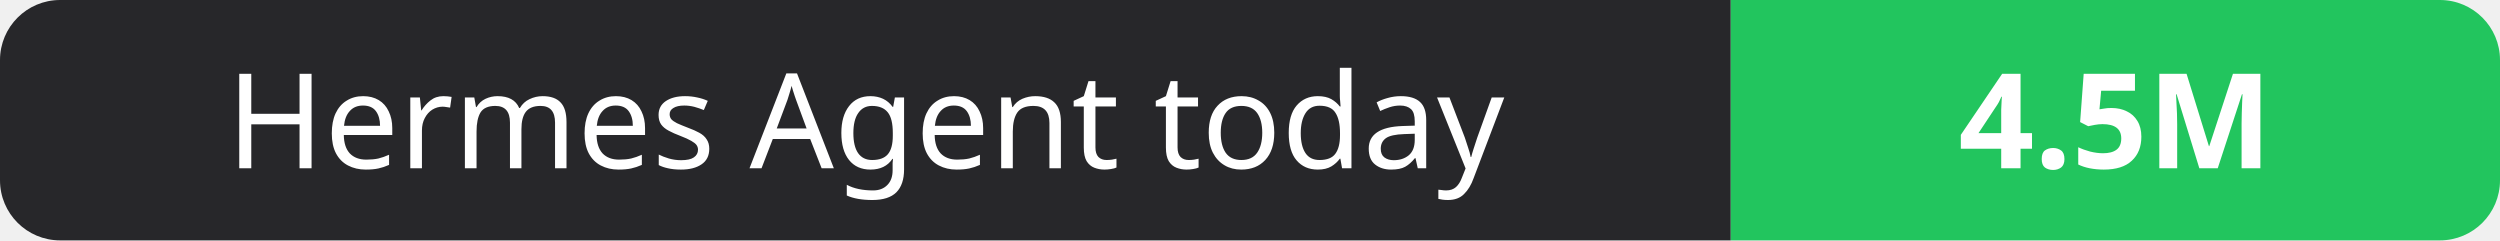
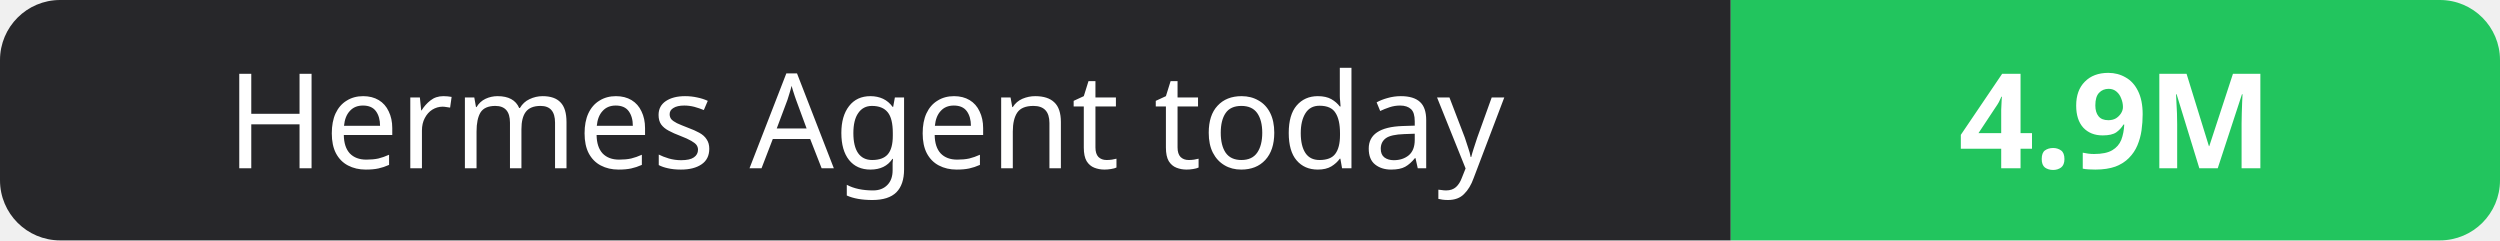
- <svg xmlns="http://www.w3.org/2000/svg" width="208" height="20" role="img" aria-label="Hermes Agent today: 4.5M">
+ <svg xmlns="http://www.w3.org/2000/svg" width="208" height="20" role="img" aria-label="Hermes Agent today: 4.9M">
  <clipPath id="r">
    <rect width="208" height="20" rx="5" fill="#fff" />
  </clipPath>
  <g clip-path="url(#r)">
    <rect width="144" height="20" fill="#27272a" />
    <rect x="144" width="64" height="20" fill="#22c55e" />
  </g>
  <g fill="#fff" text-anchor="middle" font-family="Verdana,Geneva,sans-serif" font-size="11">
    <text x="72.0" y="14">Hermes Agent today</text>
-     <text x="176.0" y="14" font-weight="700">4.5M</text>
+     <text x="176.0" y="14" font-weight="700">4.9M</text>
  </g>
</svg>
